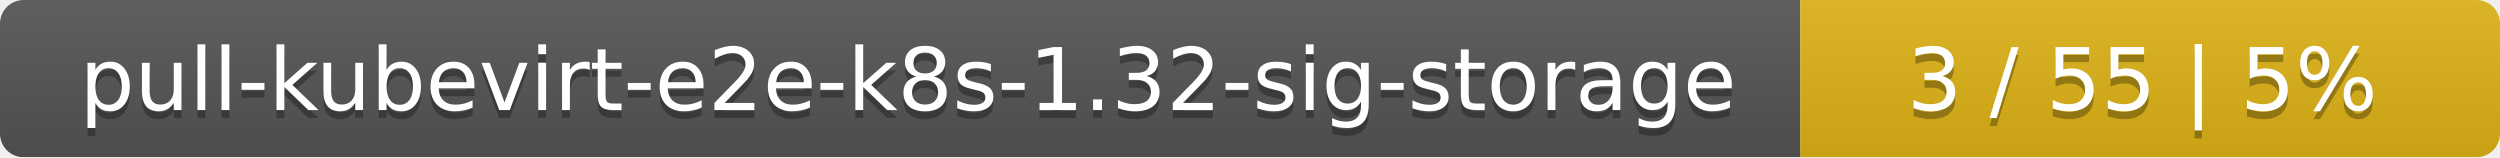
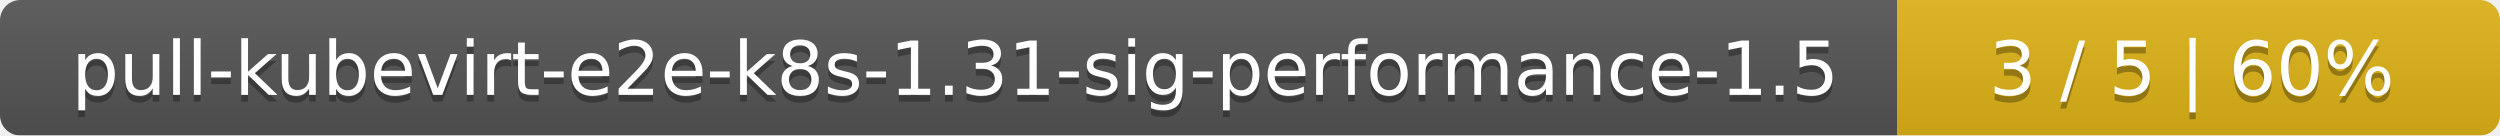
- <svg xmlns="http://www.w3.org/2000/svg" width="318" height="20">
+ <svg xmlns="http://www.w3.org/2000/svg" width="369" height="20">
  <linearGradient id="smooth" x2="0" y2="100%">
    <stop offset="0" stop-color="#bbb" stop-opacity=".1" />
    <stop offset="1" stop-opacity=".1" />
  </linearGradient>
  <mask id="round">
-     <rect width="318" height="20" rx="3" fill="#fff" />
+     <rect width="369" height="20" rx="3" fill="#fff" />
  </mask>
  <g mask="url(#round)">
-     <rect width="229" height="20" fill="#555" />
-     <rect x="229" width="89" height="20" fill="#dfb317" />
-     <rect width="318" height="20" fill="url(#smooth)" />
+     <rect width="280" height="20" fill="#555" />
+     <rect x="280" width="89" height="20" fill="#dfb317" />
+     <rect width="369" height="20" fill="url(#smooth)" />
  </g>
  <g fill="#fff" text-anchor="middle" font-family="DejaVu Sans,Verdana,Geneva,sans-serif" font-size="11">
-     <text x="115.5" y="15" fill="#010101" fill-opacity=".3">pull-kubevirt-e2e-k8s-1.32-sig-storage</text>
-     <text x="115.5" y="14">pull-kubevirt-e2e-k8s-1.32-sig-storage</text>
-     <text x="272.5" y="15" fill="#010101" fill-opacity=".3">3 / 55    |    5%</text>
-     <text x="272.5" y="14">3 / 55    |    5%</text>
+     <text x="141" y="15" fill="#010101" fill-opacity=".3">pull-kubevirt-e2e-k8s-1.31-sig-performance-1.5</text>
+     <text x="141" y="14">pull-kubevirt-e2e-k8s-1.31-sig-performance-1.5</text>
+     <text x="323.5" y="15" fill="#010101" fill-opacity=".3">3 / 5    |    60%</text>
+     <text x="323.5" y="14">3 / 5    |    60%</text>
  </g>
</svg>
